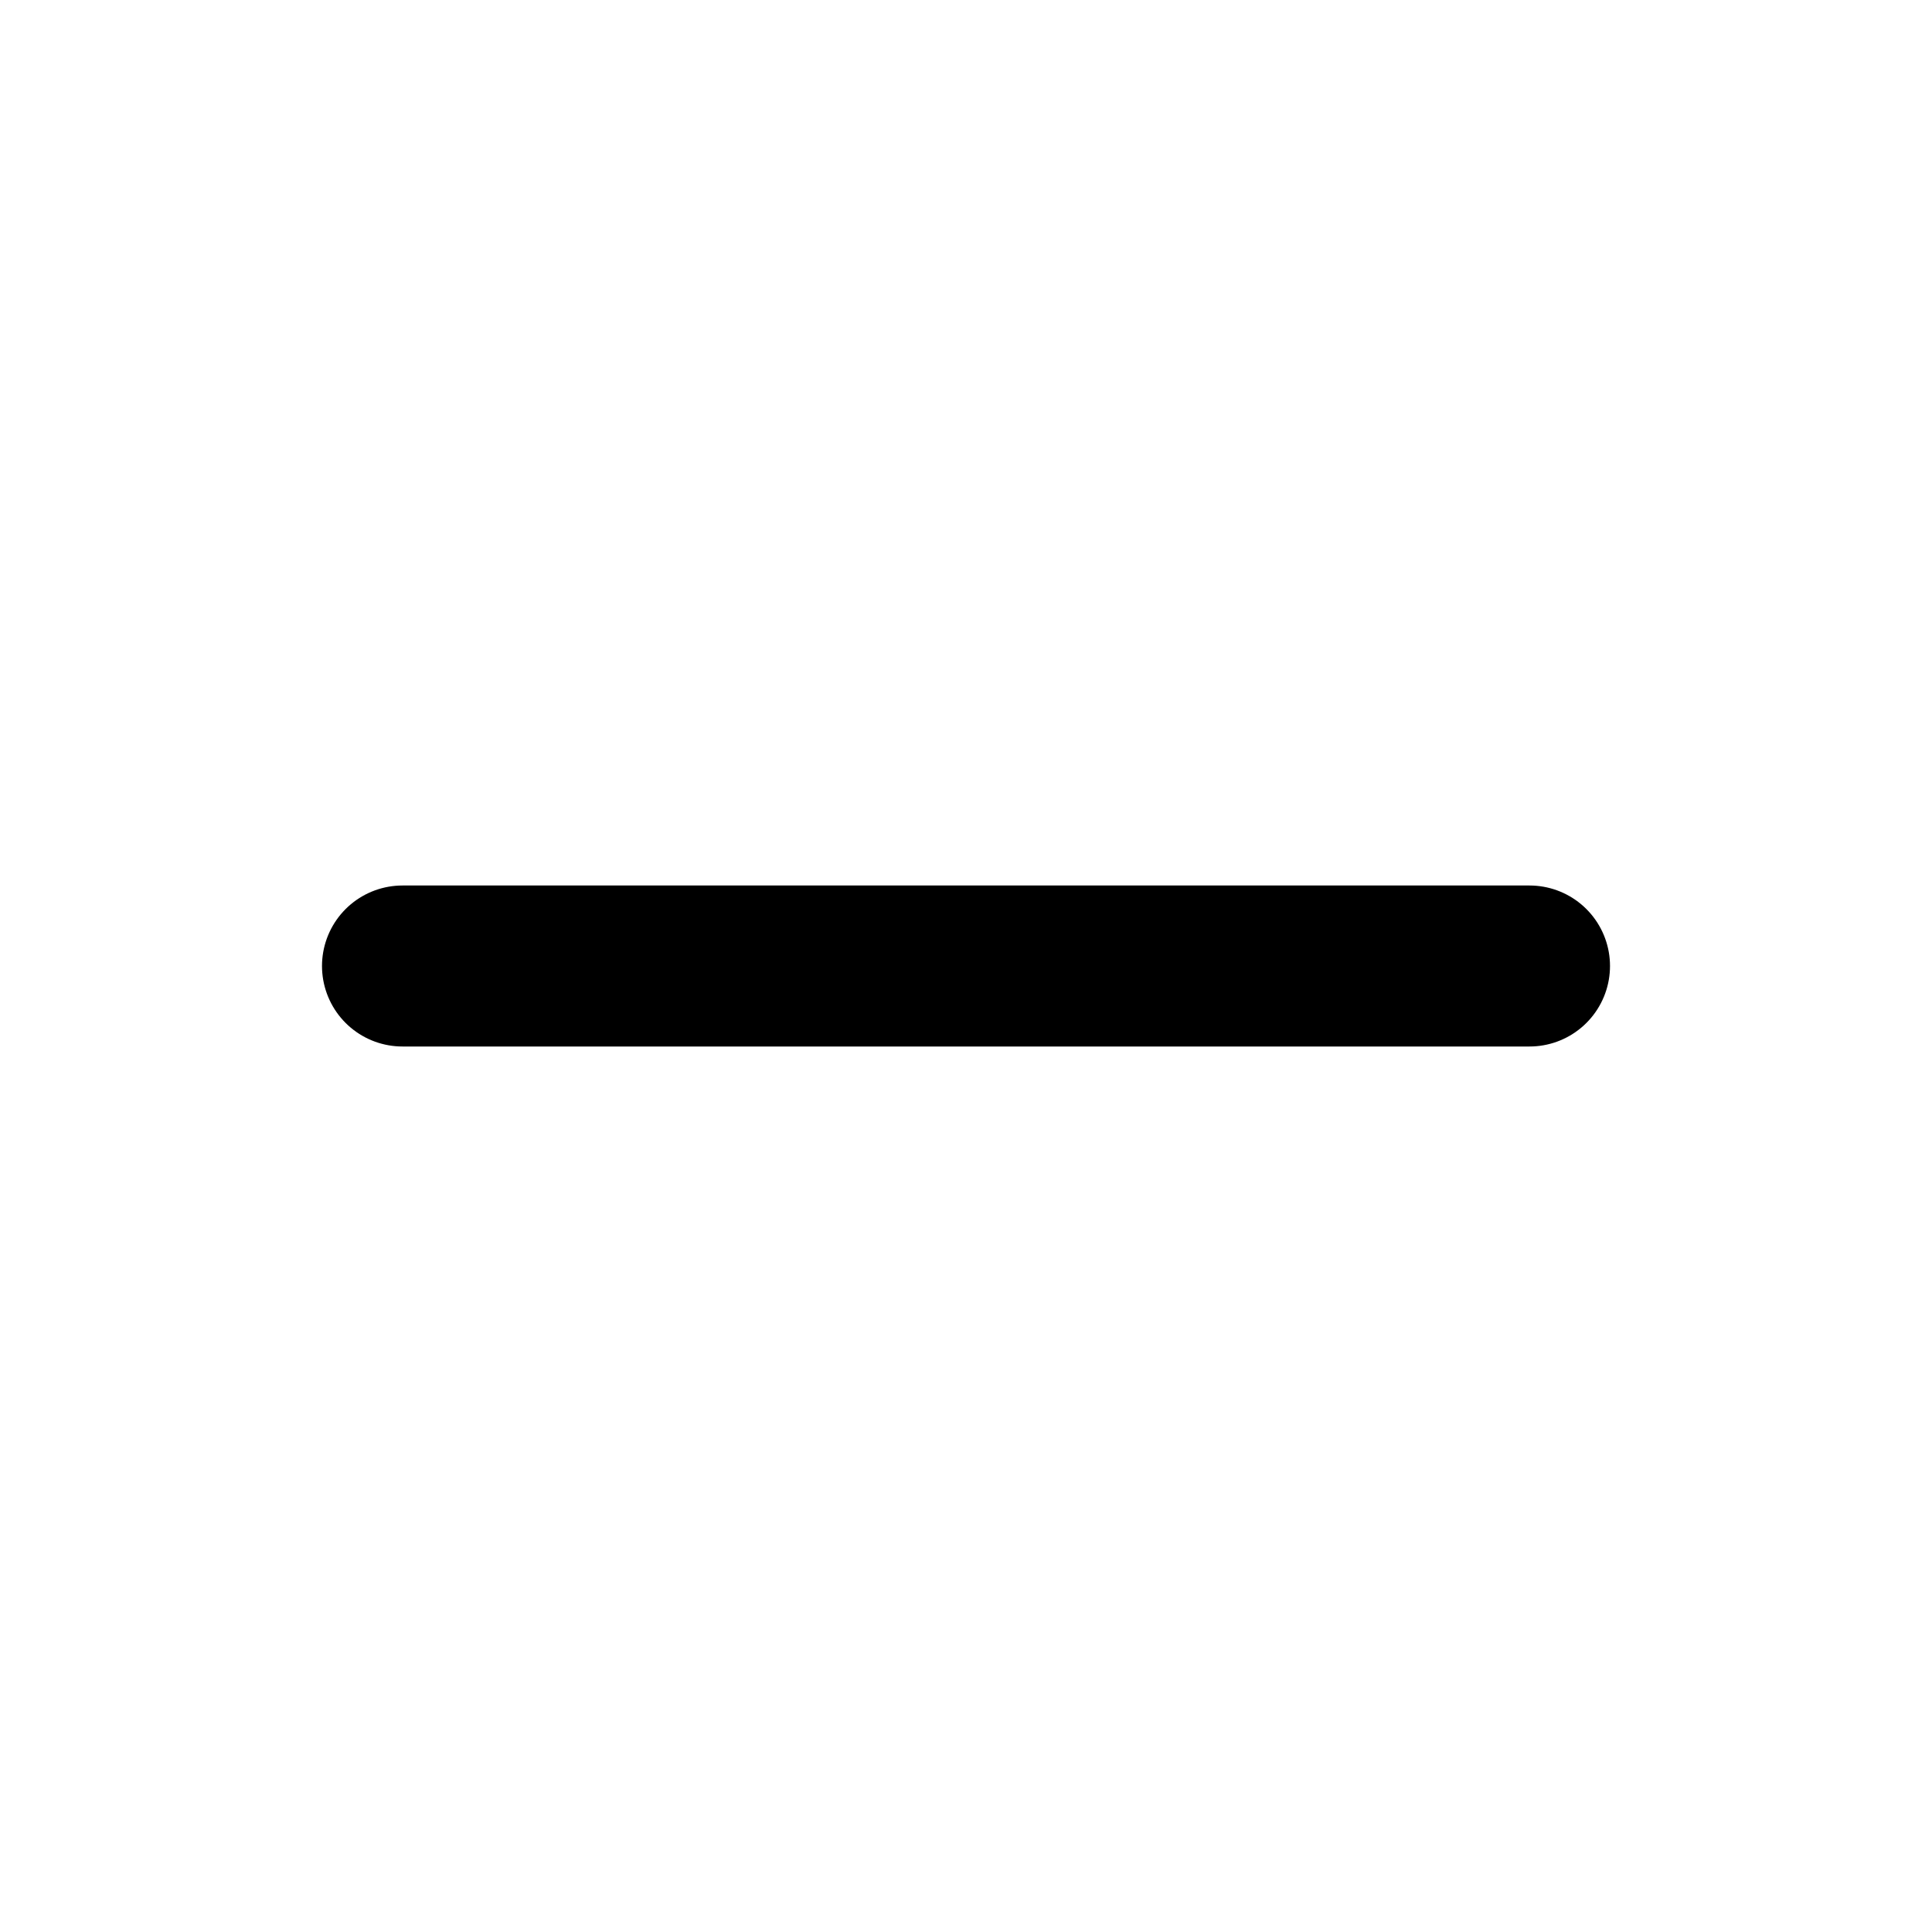
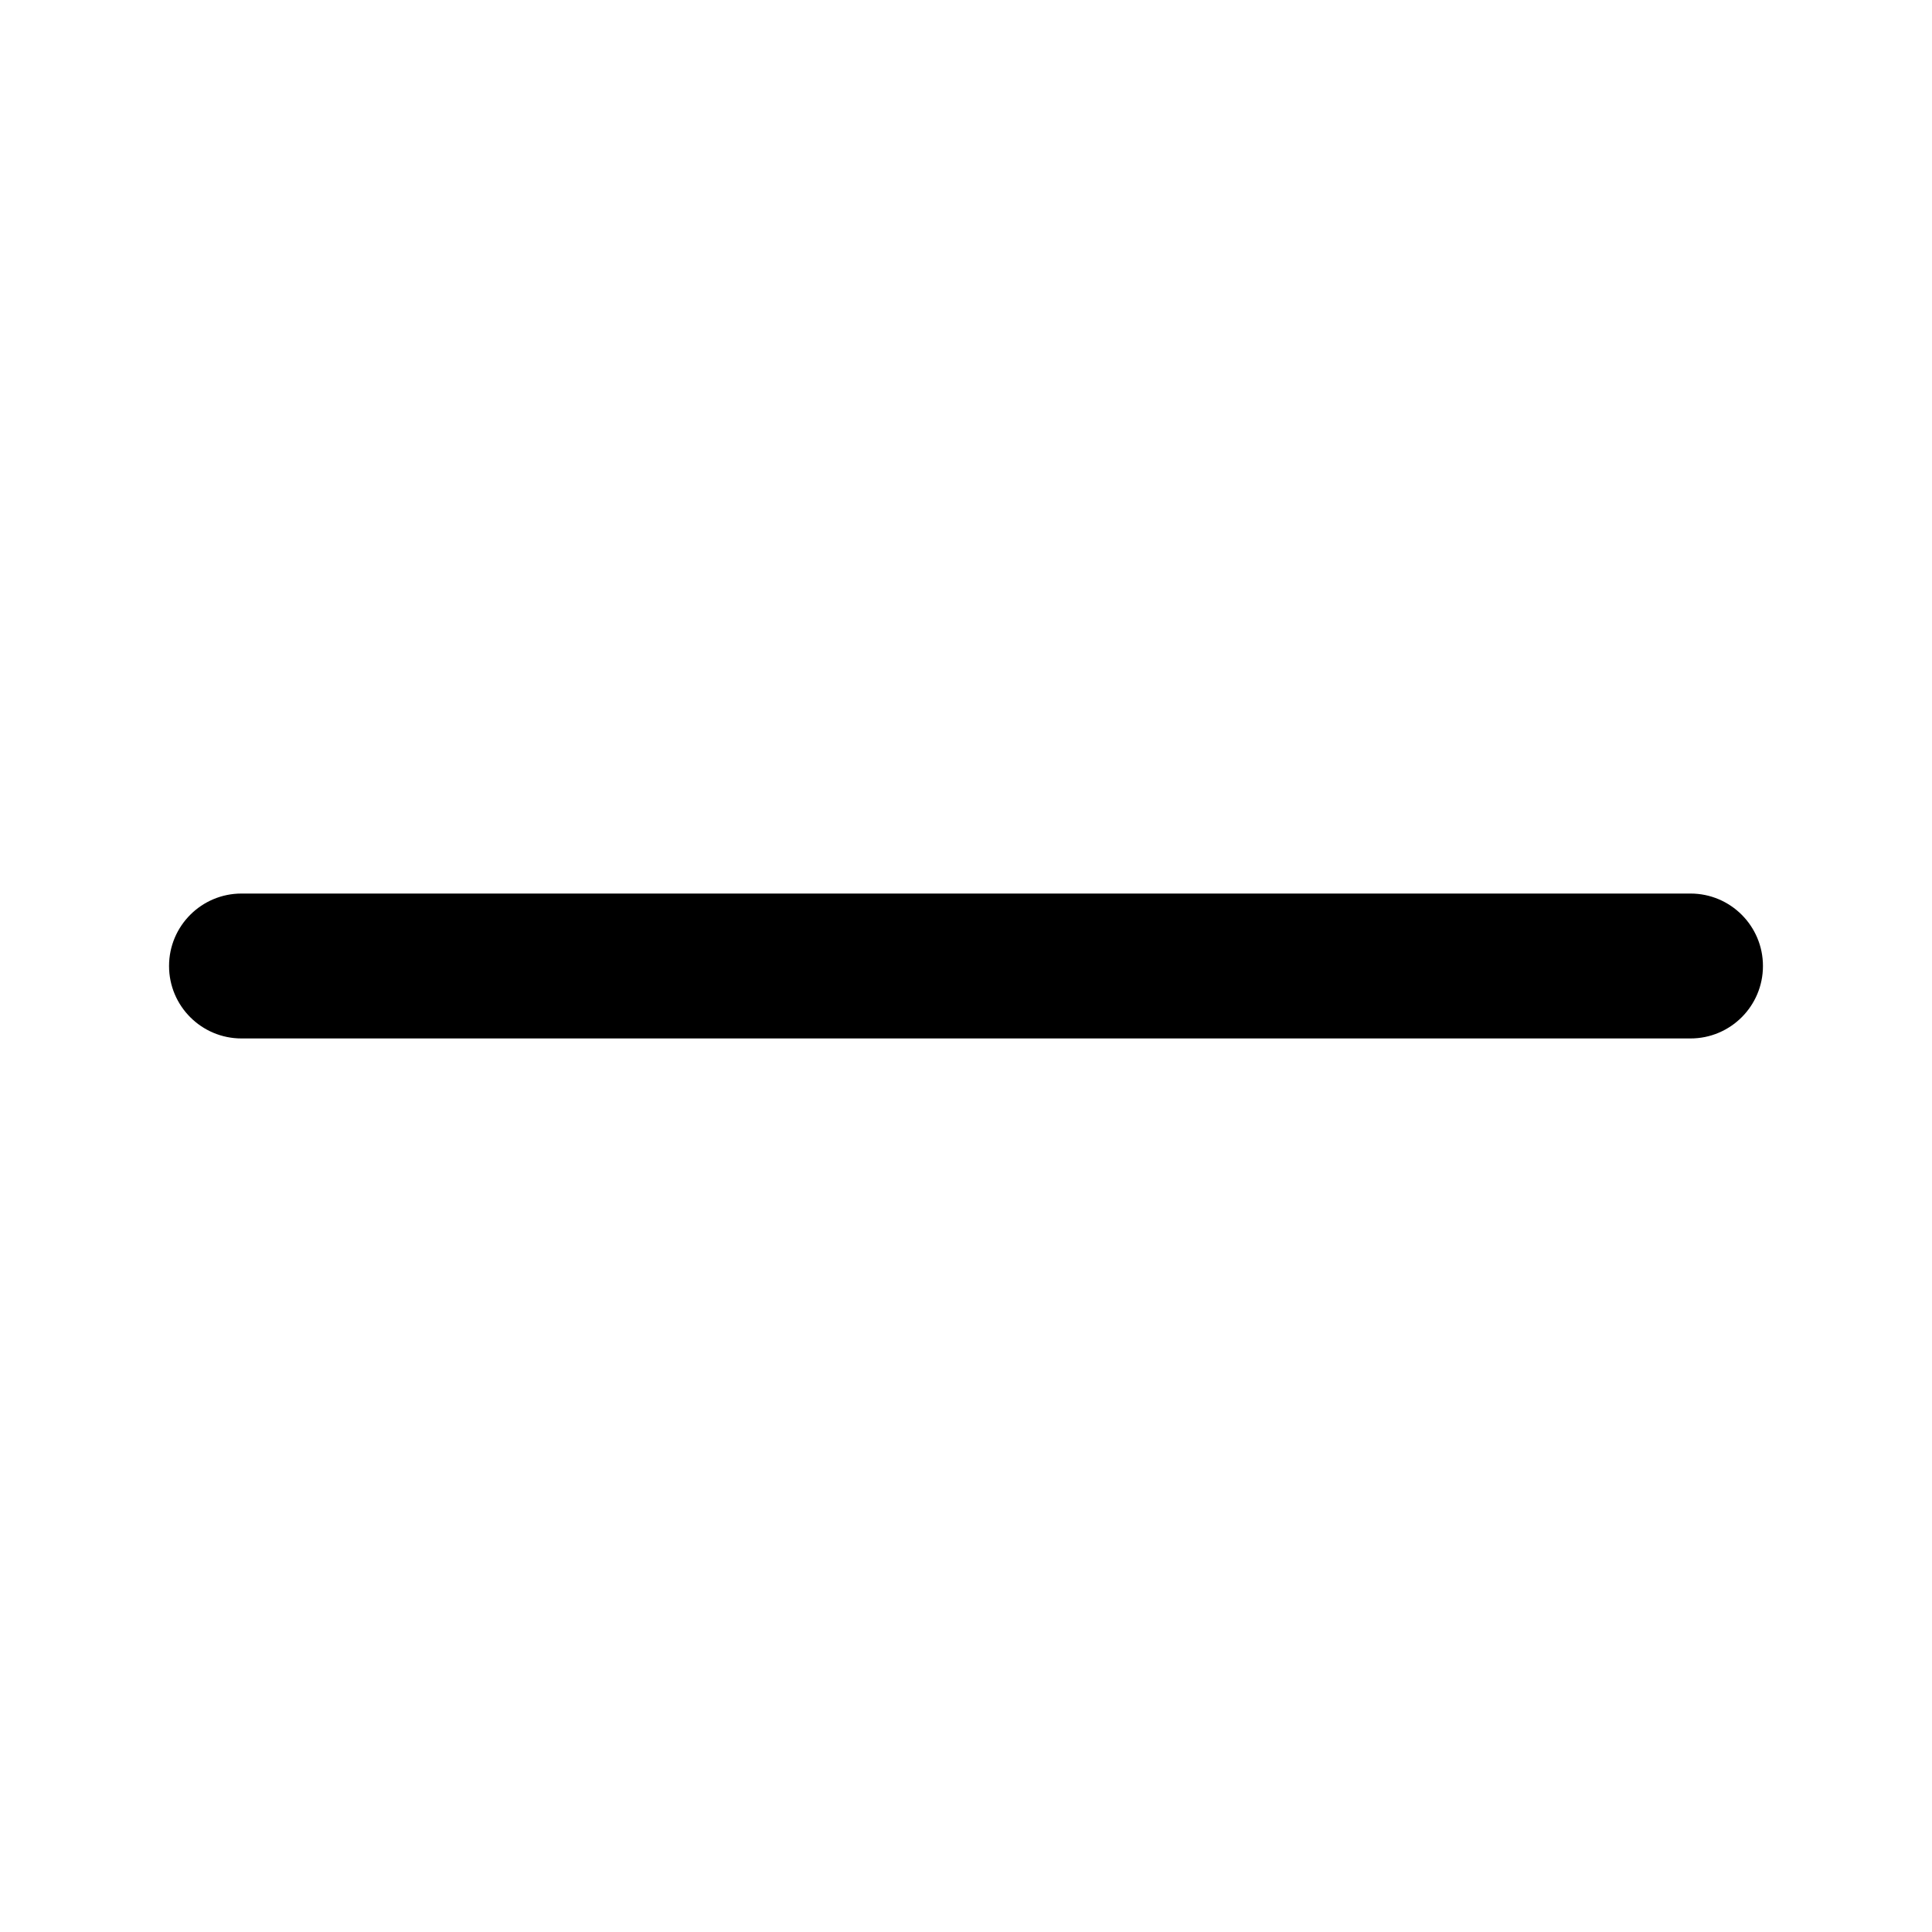
- <svg xmlns="http://www.w3.org/2000/svg" viewBox="0 0 24 24" role="img" aria-label="Remove">
-   <path fill="none" stroke="currentColor" stroke-linecap="round" stroke-width="2" d="M5 12h14" />
+ <svg xmlns="http://www.w3.org/2000/svg" version="1.1" viewBox="0 0 1024 1024">
+   <path d="M896 473.6a38.4 38.4 0 1 1 0 76.8H128a38.4 38.4 0 1 1 0-76.8h768z" />
</svg>
